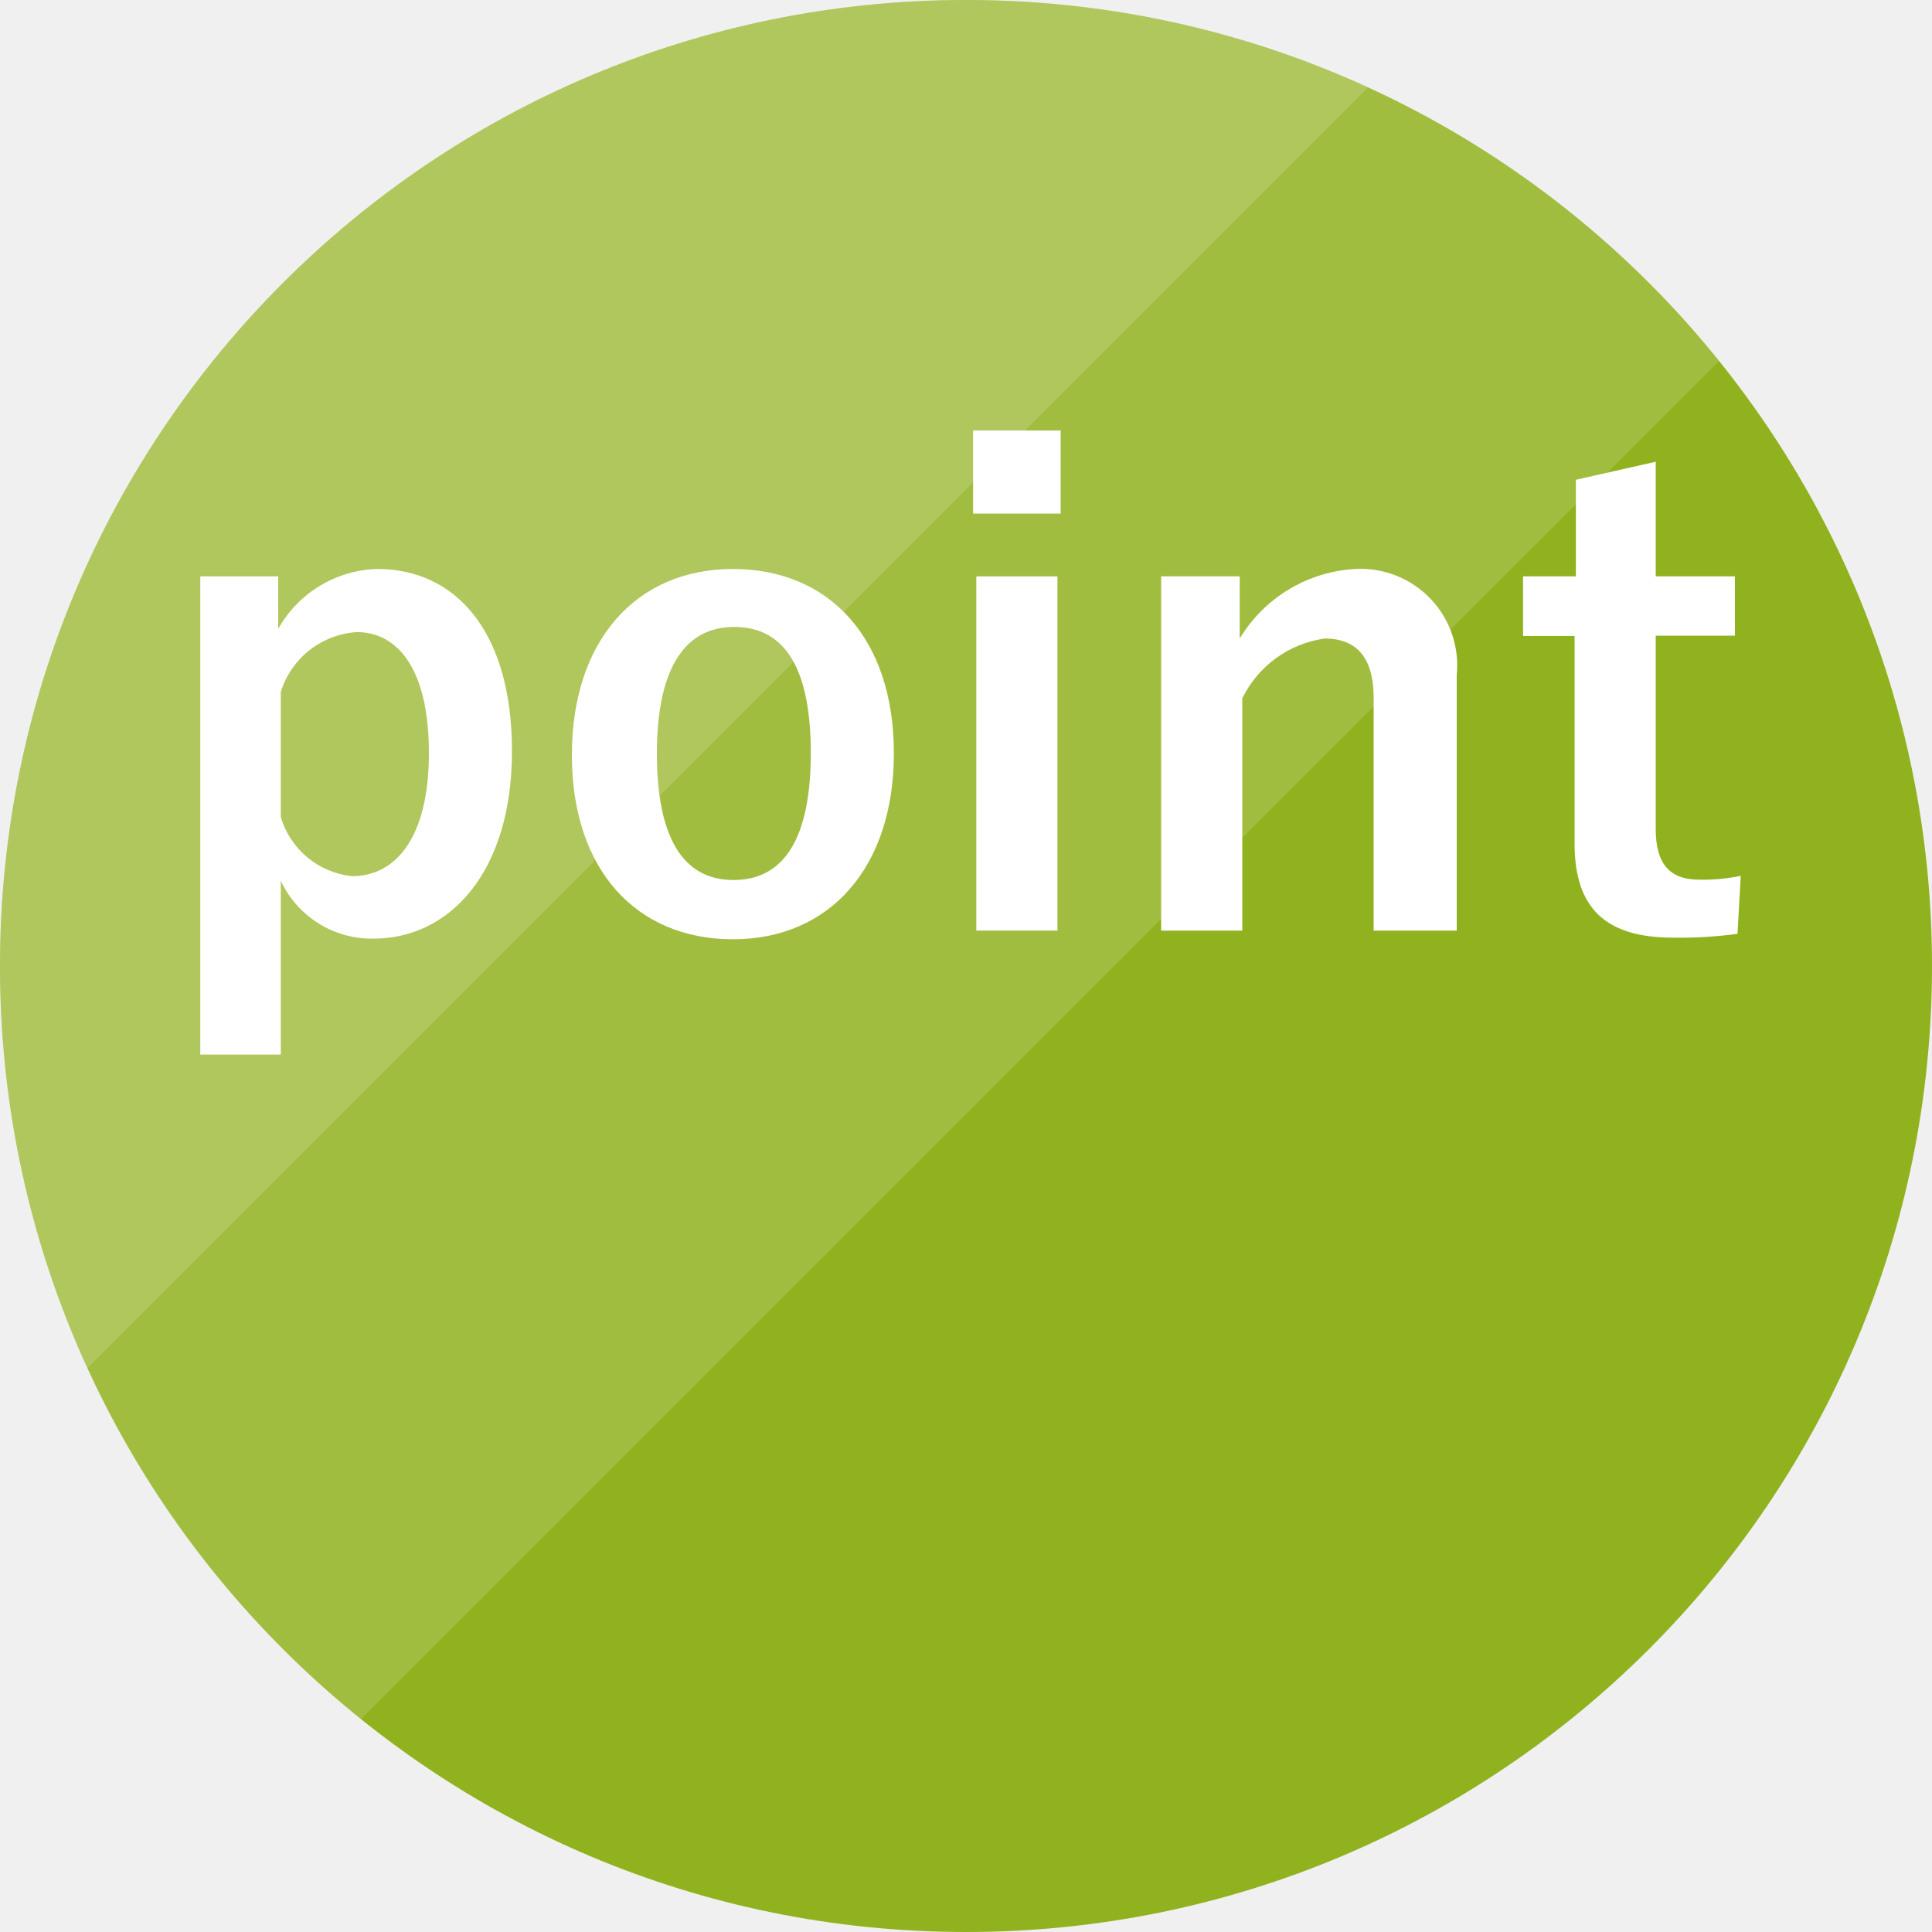
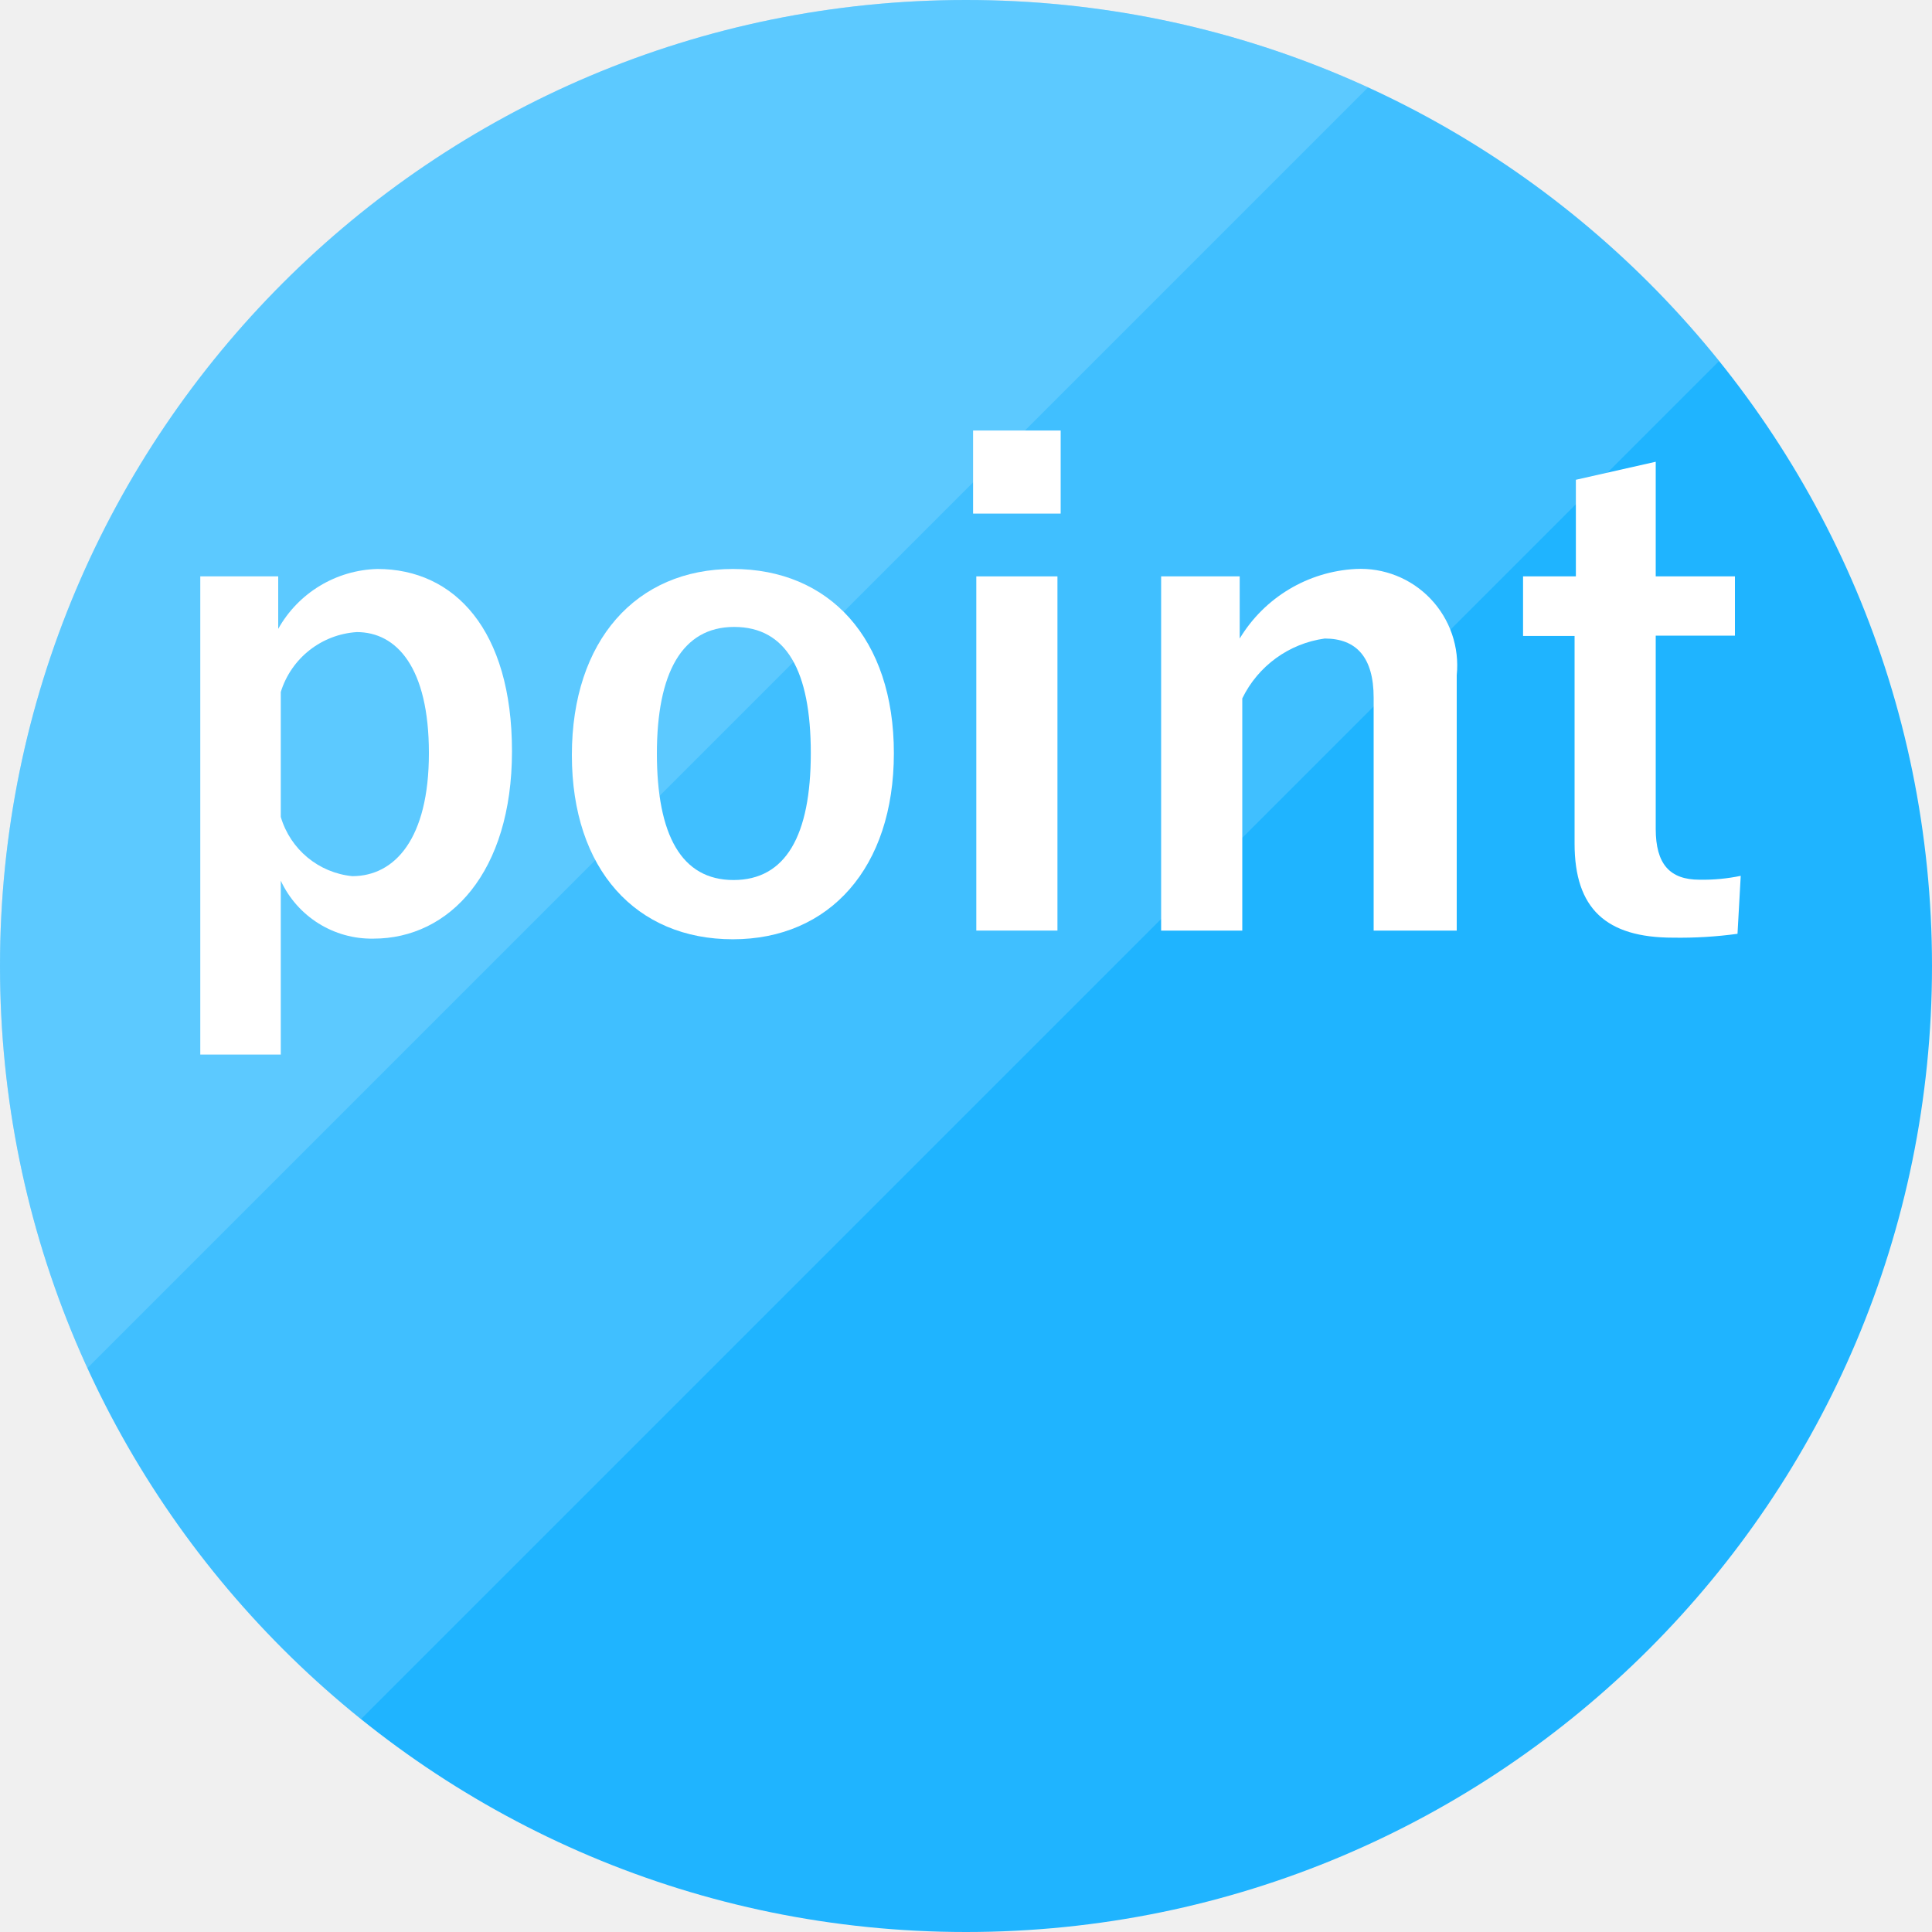
<svg xmlns="http://www.w3.org/2000/svg" viewBox="0 0 60 60">
  <defs>
-     <style>.cls-1{fill:none;}.cls-2{isolation:isolate;}.cls-3{fill:#91b21f;}.cls-4{opacity:0.15;}.cls-5{clip-path:url(#clip-path);}.cls-6{fill:#fff;}.cls-7{clip-path:url(#clip-path-2);}</style>
+     <style>.cls-1{fill:none;}.cls-2{isolation:isolate;}.cls-3{fill:#1fb4ff}.cls-4{opacity:0.15;}.cls-5{clip-path:url(#clip-path);}.cls-6{fill:#fff;}.cls-7{clip-path:url(#clip-path-2);}</style>
    <clipPath id="clip-path" transform="translate(-9.5 -10.1)">
      <polygon class="cls-1" points="9.4 10 9.4 74.8 74.2 10 9.4 10" />
    </clipPath>
    <clipPath id="clip-path-2" transform="translate(-9.5 -10.1)">
      <polygon class="cls-1" points="0 0 0 64.8 64.8 0 0 0" />
    </clipPath>
  </defs>
  <g>
    <g class="cls-2">
      <g>
        <circle class="cls-3" cx="30" cy="30" r="30" />
      </g>
    </g>
    <g>
      <g class="cls-4">
        <g class="cls-5">
          <g>
            <circle class="cls-6" cx="30" cy="30" r="30" />
          </g>
        </g>
      </g>
    </g>
    <g class="cls-2">
      <g class="cls-4">
        <g class="cls-7">
          <g>
            <circle class="cls-6" cx="30" cy="30" r="30" />
          </g>
        </g>
      </g>
    </g>
    <g>
      <path class="cls-6" d="M18.14,29.63a3.64,3.64,0,0,1,3.08-1.86c2.4,0,4.18,1.9,4.18,5.66s-1.94,5.82-4.3,5.82a3.11,3.11,0,0,1-2.88-1.8v5.4h-2.5V28h2.42Zm.08,5.84a2.58,2.58,0,0,0,2.22,1.84c1.32,0,2.38-1.16,2.38-3.82s-1-3.76-2.24-3.76a2.65,2.65,0,0,0-2.36,1.86Z" transform="translate(-9.5 -10.1)" />
      <path class="cls-6" d="M37.26,33.49c0,3.56-2,5.78-5,5.78s-5-2.16-5-5.72,2-5.78,5-5.78S37.26,29.93,37.26,33.49Zm-7.36,0c0,2.54.76,3.94,2.38,3.94s2.4-1.38,2.4-3.94-.76-3.92-2.38-3.92S29.9,31,29.9,33.51Z" transform="translate(-9.5 -10.1)" />
      <path class="cls-6" d="M42.44,26.05H39.72V23.47h2.72ZM42.34,39H39.82V28h2.52Z" transform="translate(-9.5 -10.1)" />
      <path class="cls-6" d="M48,29.93a4.48,4.48,0,0,1,3.6-2.16,3,3,0,0,1,3.14,3.3V39H52.16V31.77c0-1.26-.54-1.84-1.52-1.84a3.36,3.36,0,0,0-2.56,1.86V39H45.56V28H48Z" transform="translate(-9.5 -10.1)" />
      <path class="cls-6" d="M60.92,28h2.46v1.84H60.92v6c0,1.1.44,1.58,1.36,1.58a5.76,5.76,0,0,0,1.28-.12l-.1,1.8a13.21,13.21,0,0,1-2,.12c-2.08,0-3.06-.9-3.06-2.92V29.85H56.8V28h1.64V25l2.48-.56Z" transform="translate(-9.5 -10.1)" />
    </g>
  </g>
</svg>
